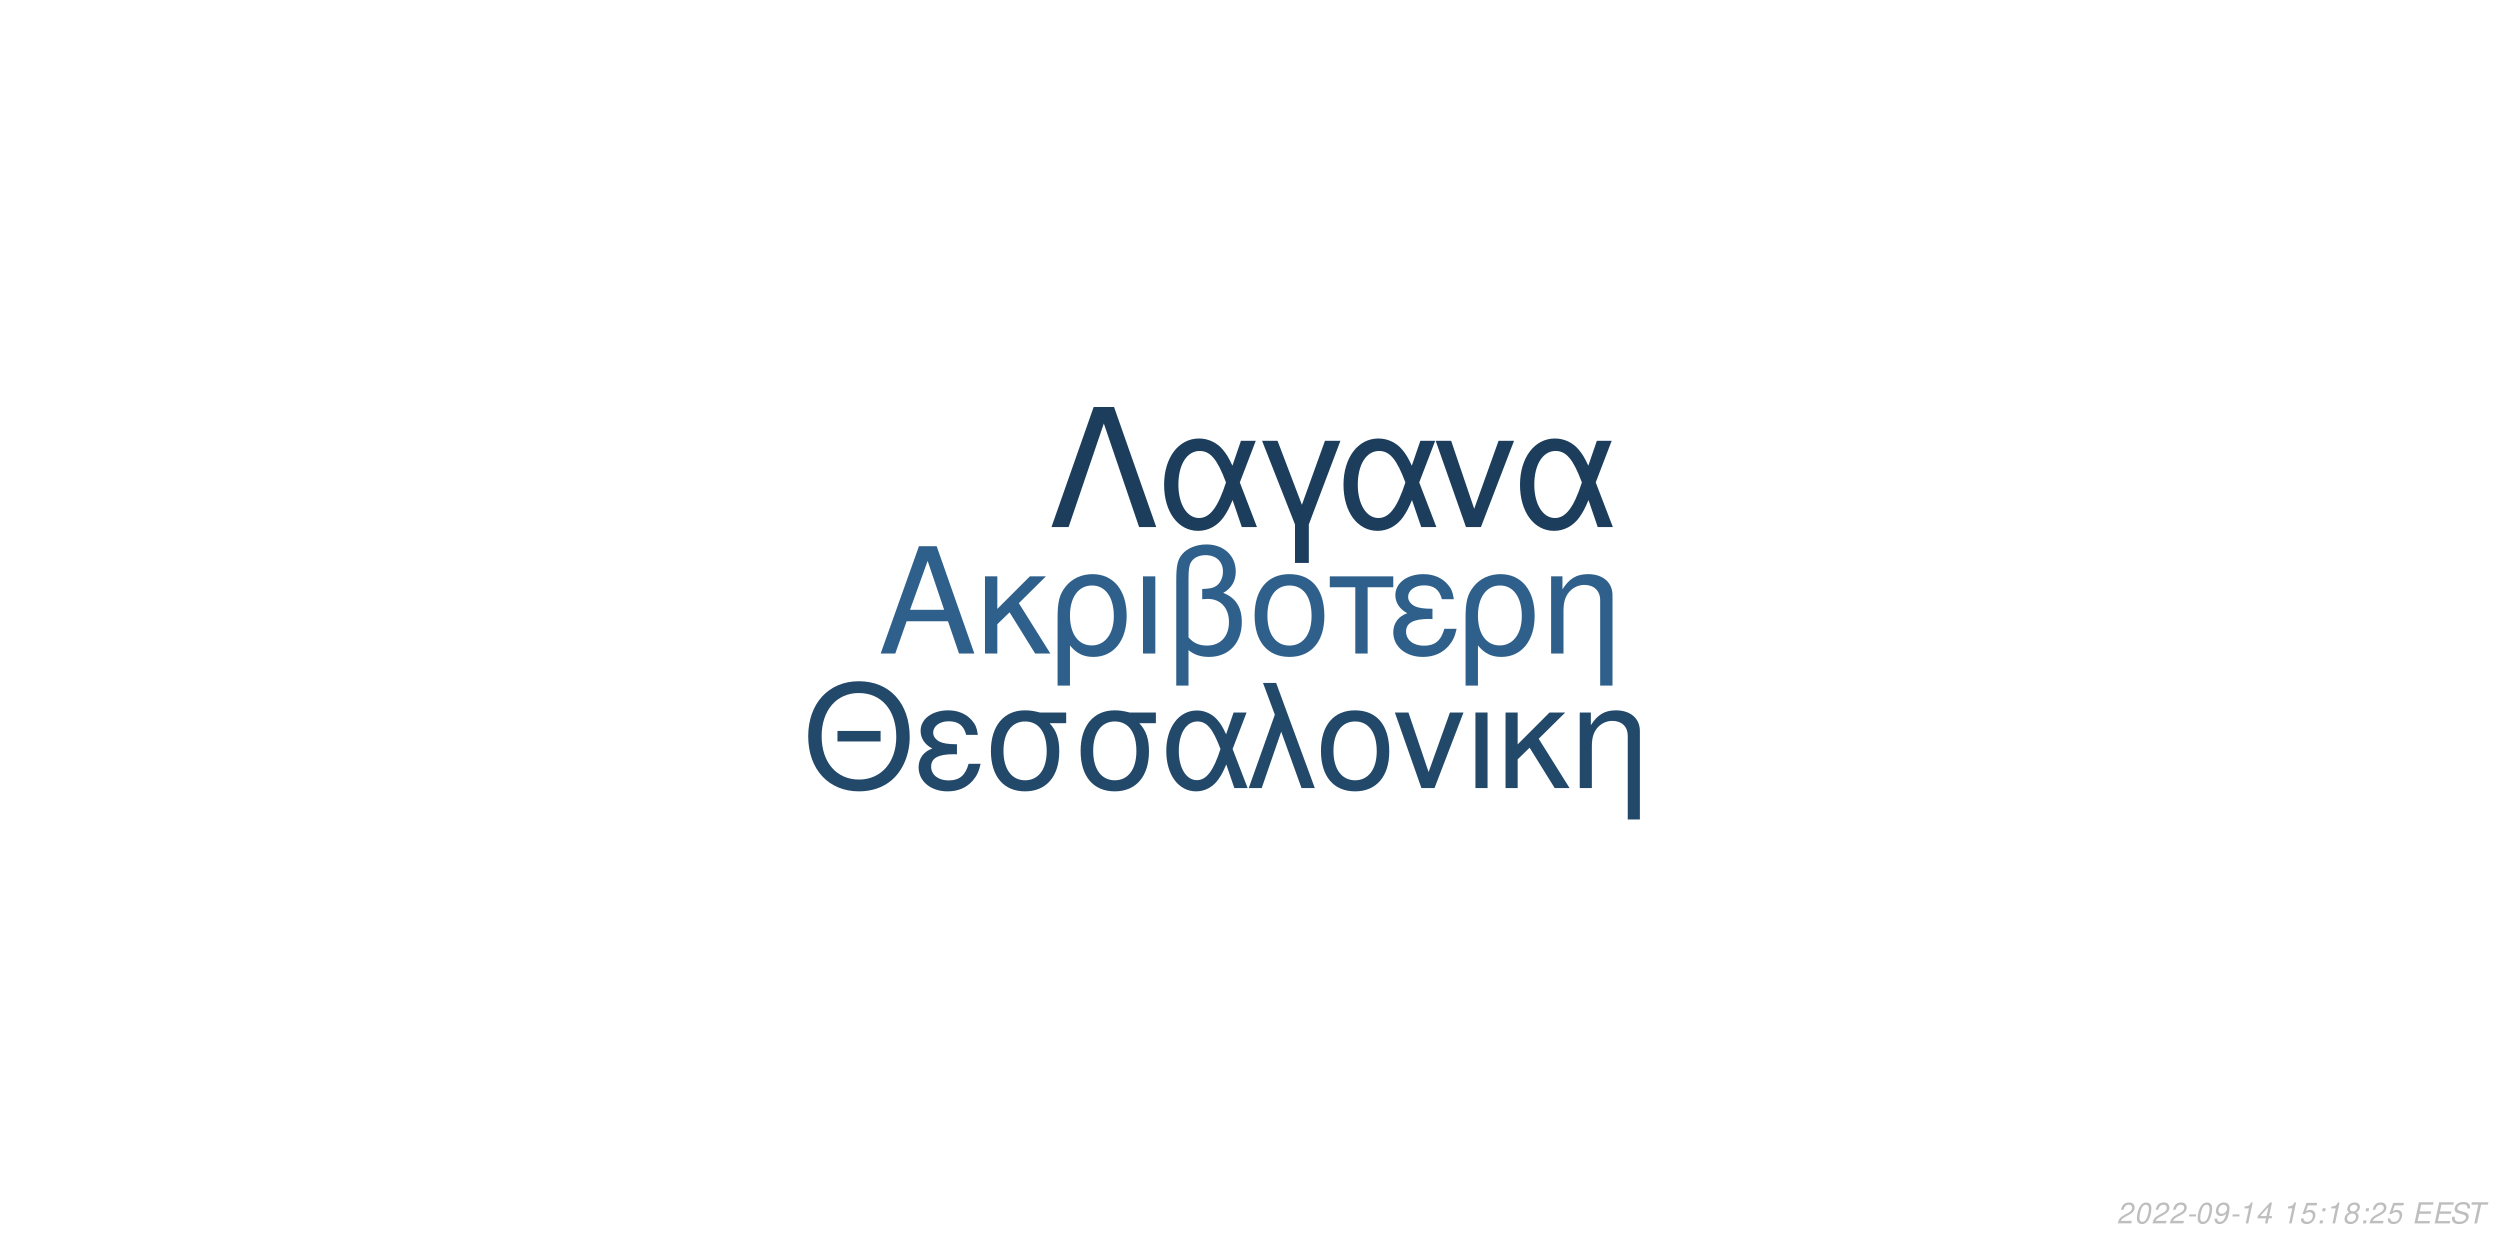
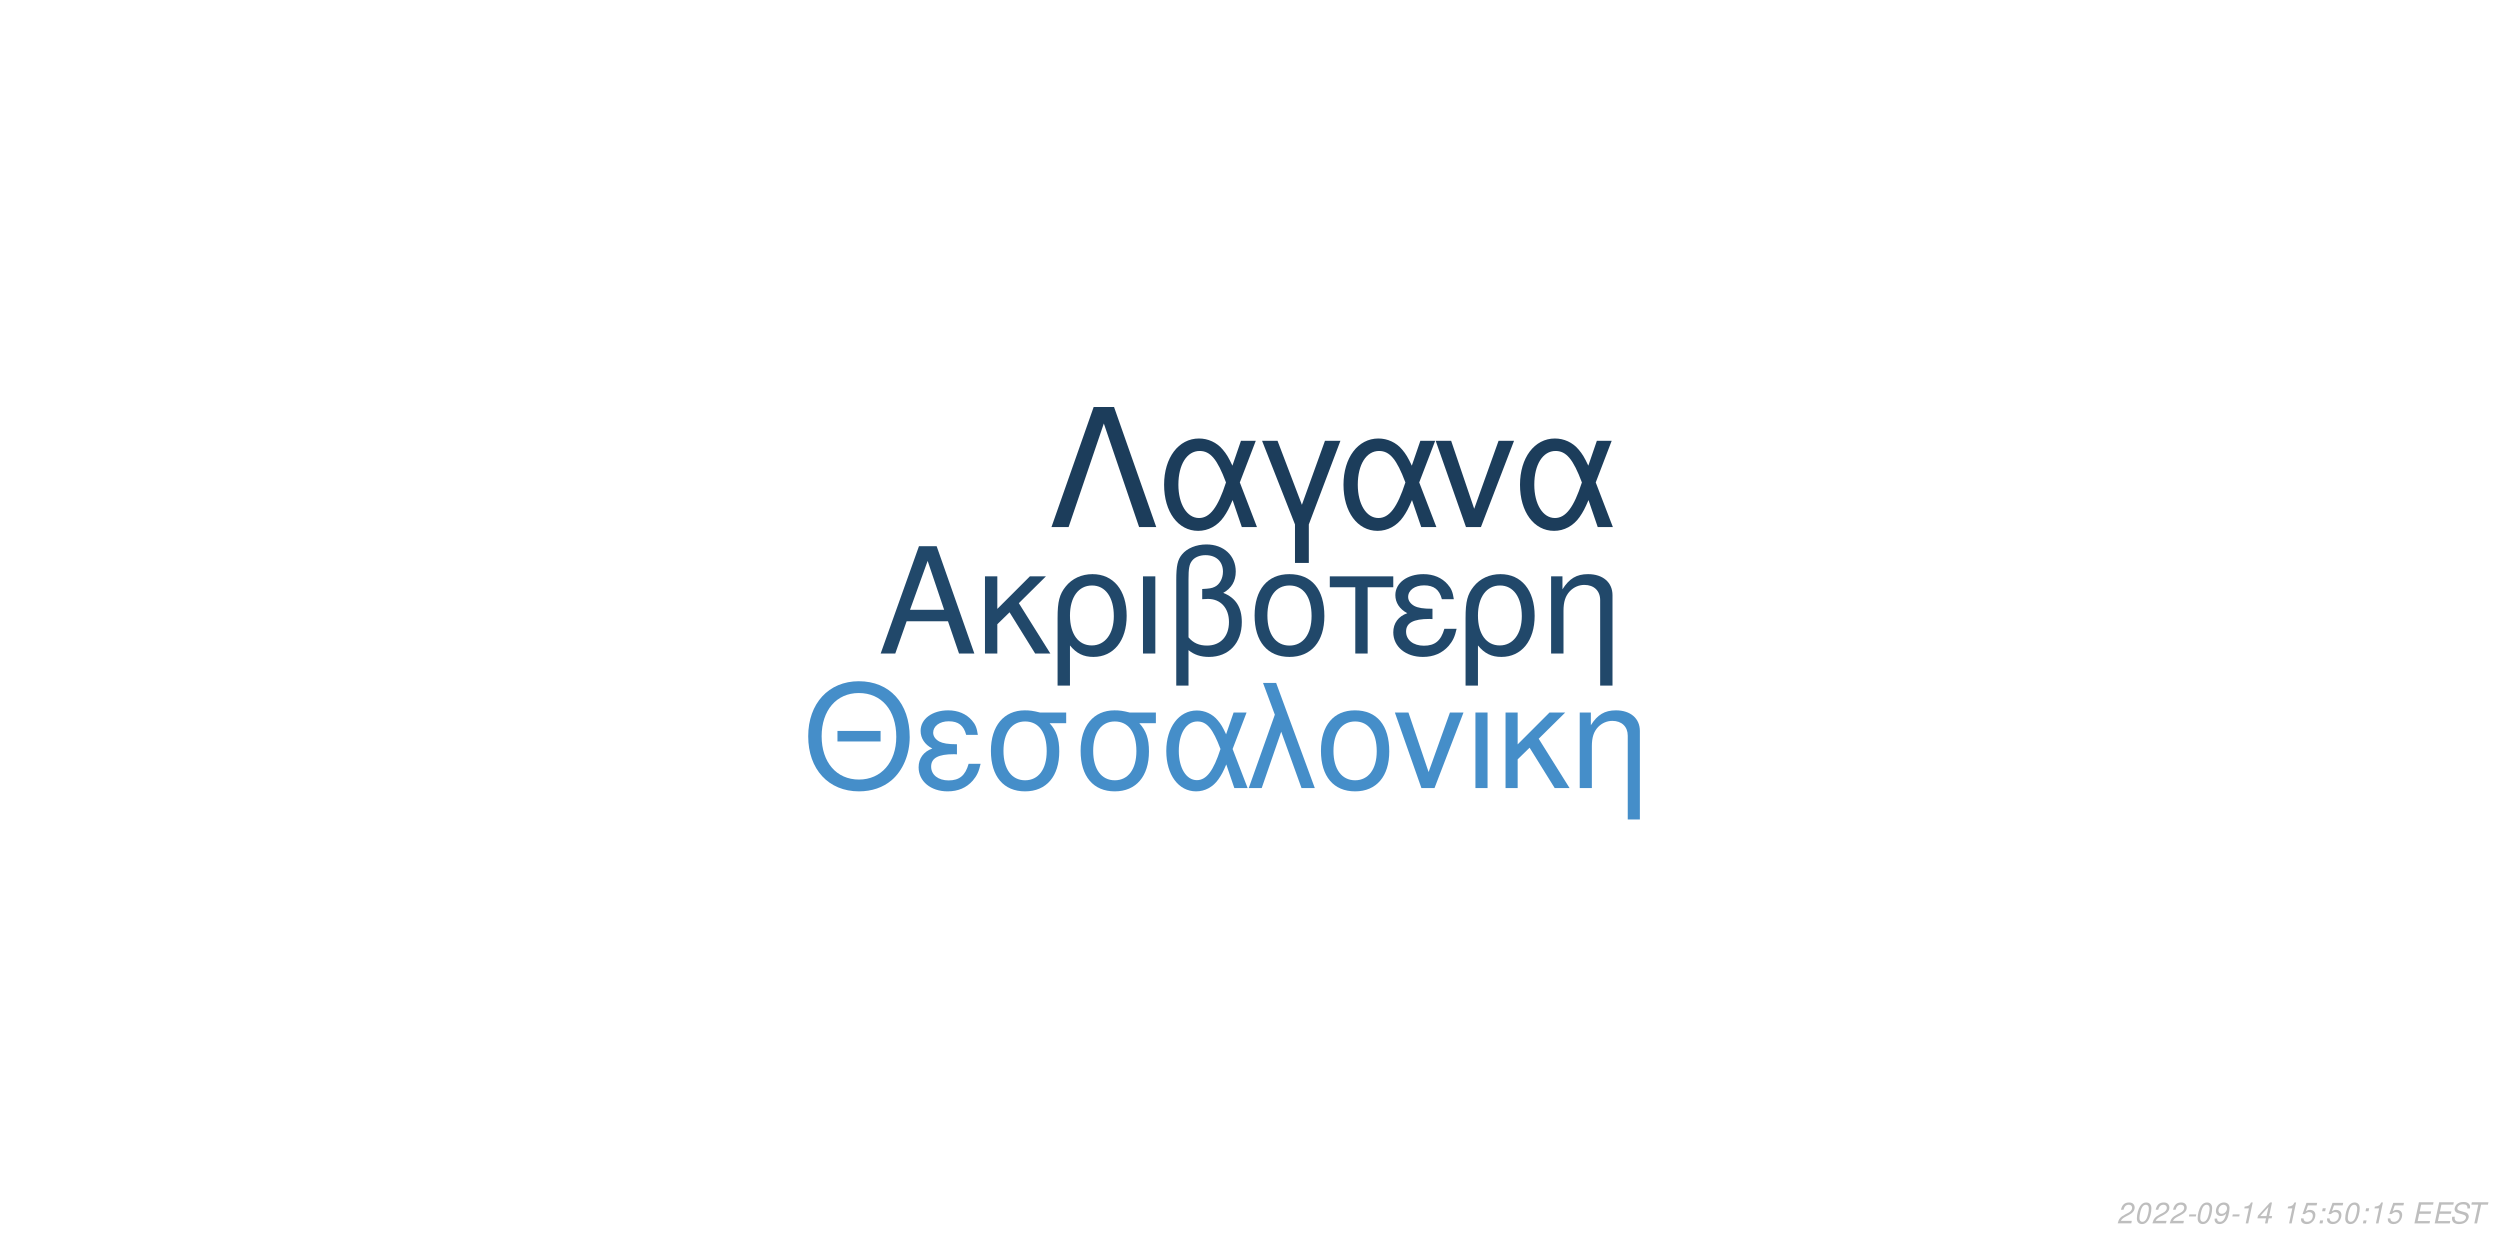
<svg xmlns="http://www.w3.org/2000/svg" xmlns:xlink="http://www.w3.org/1999/xlink" width="864pt" height="432pt" viewBox="0 0 864 432" version="1.1">
  <defs>
    <g>
      <symbol overflow="visible" id="glyph0-0">
        <path style="stroke:none;" d="" />
      </symbol>
      <symbol overflow="visible" id="glyph0-1">
        <path style="stroke:none;" d="M 24.125 -11.141 L 27.938 0 L 33.234 0 L 20.203 -37.094 L 14.094 -37.094 L 0.859 0 L 5.906 0 L 9.828 -11.141 Z M 22.797 -15.109 L 11 -15.109 L 17.094 -32.016 Z M 22.797 -15.109 " />
      </symbol>
      <symbol overflow="visible" id="glyph0-2">
        <path style="stroke:none;" d="M 7.172 -15.422 L 7.172 -26.672 L 2.906 -26.672 L 2.906 0 L 7.172 0 L 7.172 -10.125 L 11.406 -14.25 L 20.25 0 L 25.5 0 L 14.609 -17.406 L 23.969 -26.672 L 18.422 -26.672 Z M 7.172 -15.422 " />
      </symbol>
      <symbol overflow="visible" id="glyph0-3">
        <path style="stroke:none;" d="M 3 11.094 L 7.281 11.094 L 7.281 -2.797 C 9.516 -0.047 11.953 1.172 15.375 1.172 C 22.344 1.172 26.875 -4.422 26.875 -13.031 C 26.875 -21.891 22.297 -27.438 15.062 -27.438 C 11.297 -27.438 7.984 -25.906 5.797 -23.156 C 3.672 -20.516 3 -17.969 3 -12.359 Z M 14.906 -23.516 C 19.547 -23.516 22.438 -19.438 22.438 -12.922 C 22.438 -6.812 19.391 -2.797 14.812 -2.797 C 10.172 -2.797 7.281 -6.766 7.281 -13.125 C 7.281 -19.484 10.234 -23.516 14.906 -23.516 Z M 14.906 -23.516 " />
      </symbol>
      <symbol overflow="visible" id="glyph0-4">
        <path style="stroke:none;" d="M 3.516 0 L 7.781 0 L 7.781 -26.672 L 3.516 -26.672 Z M 3.516 0 " />
      </symbol>
      <symbol overflow="visible" id="glyph0-5">
        <path style="stroke:none;" d="M 4.016 11.094 L 8.25 11.094 L 8.25 -1.172 C 10.172 0.406 12.422 1.172 15.312 1.172 C 22.188 1.172 26.672 -3.609 26.672 -10.891 C 26.672 -15.984 24.578 -19.234 20.25 -20.969 C 23.109 -22.547 24.578 -25.031 24.578 -28.344 C 24.578 -33.844 20.406 -37.703 14.453 -37.703 C 10.938 -37.703 7.734 -36.391 6 -34.25 C 4.484 -32.422 4.016 -30.328 4.016 -25.391 Z M 8.25 -25.656 C 8.25 -29.359 8.5 -30.844 9.469 -32.062 C 10.375 -33.281 12.156 -34 14.094 -34 C 17.812 -34 20.156 -31.812 20.156 -28.297 C 20.156 -25.953 18.984 -23.812 17.297 -23.047 C 16.281 -22.547 15.469 -22.438 12.984 -22.297 L 12.984 -18.781 C 13.734 -18.828 14.344 -18.875 14.969 -18.875 C 19.344 -18.875 22.234 -15.719 22.234 -10.891 C 22.234 -5.906 19.281 -2.75 14.656 -2.75 C 11.953 -2.75 9.922 -3.609 8.25 -5.594 Z M 8.25 -25.656 " />
      </symbol>
      <symbol overflow="visible" id="glyph0-6">
        <path style="stroke:none;" d="M 14.094 -27.438 C 6.562 -27.438 2.094 -22.094 2.094 -13.125 C 2.094 -4.125 6.562 1.172 14.141 1.172 C 21.672 1.172 26.203 -4.172 26.203 -12.922 C 26.203 -22.188 21.828 -27.438 14.094 -27.438 Z M 14.141 -23.516 C 18.938 -23.516 21.781 -19.594 21.781 -12.984 C 21.781 -6.672 18.828 -2.75 14.141 -2.75 C 9.422 -2.75 6.516 -6.672 6.516 -13.125 C 6.516 -19.594 9.422 -23.516 14.141 -23.516 Z M 14.141 -23.516 " />
      </symbol>
      <symbol overflow="visible" id="glyph0-7">
        <path style="stroke:none;" d="M 7.891 0 L 12.156 0 L 12.156 -22.906 L 21.016 -22.906 L 21.016 -26.672 L -0.922 -26.672 L -0.922 -22.906 L 7.891 -22.906 Z M 7.891 0 " />
      </symbol>
      <symbol overflow="visible" id="glyph0-8">
        <path style="stroke:none;" d="M 14.562 -15.469 C 11.344 -15.469 9.562 -15.781 8.297 -16.438 C 6.922 -17.203 6.156 -18.328 6.156 -19.547 C 6.156 -21.891 8.453 -23.562 11.656 -23.562 C 15.062 -23.562 16.953 -22.094 17.812 -18.781 L 21.938 -18.781 C 21.578 -21.266 21.062 -22.5 19.797 -23.922 C 17.812 -26.203 14.906 -27.438 11.453 -27.438 C 5.797 -27.438 1.734 -24.375 1.734 -20.203 C 1.734 -17.609 3.156 -15.375 5.859 -13.938 C 2.797 -12.875 1.016 -10.484 1.016 -7.328 C 1.016 -2.391 5.297 1.172 11.25 1.172 C 14.969 1.172 17.906 -0.109 20.156 -2.641 C 21.578 -4.328 22.297 -5.797 22.906 -8.547 L 18.672 -8.547 C 17.5 -4.422 15.422 -2.703 11.609 -2.703 C 7.938 -2.703 5.438 -4.688 5.438 -7.578 C 5.438 -10.578 7.938 -11.953 13.484 -11.953 C 13.641 -11.953 14.094 -11.953 14.562 -11.906 Z M 14.562 -15.469 " />
      </symbol>
      <symbol overflow="visible" id="glyph0-9">
        <path style="stroke:none;" d="M 3.562 -26.672 L 3.562 0 L 7.844 0 L 7.844 -14.703 C 7.844 -17.906 8.5 -19.891 10.031 -21.531 C 11.406 -22.953 13.188 -23.719 15.062 -23.719 C 18.375 -23.719 20.516 -21.672 20.516 -18.469 L 20.516 11.094 L 24.781 11.094 L 24.781 -20.156 C 24.781 -24.578 21.469 -27.438 16.328 -27.438 C 12.359 -27.438 9.828 -25.906 7.484 -22.188 L 7.484 -26.672 Z M 3.562 -26.672 " />
      </symbol>
      <symbol overflow="visible" id="glyph1-0">
        <path style="stroke:none;" d="" />
      </symbol>
      <symbol overflow="visible" id="glyph1-1">
        <path style="stroke:none;" d="M 26.859 -19.734 L 11.953 -19.734 L 11.953 -16.094 L 26.859 -16.094 Z M 19.328 -36.922 C 8.922 -36.922 1.844 -29.25 1.844 -17.891 C 1.844 -6.484 8.875 1.141 19.391 1.141 C 23.812 1.141 27.703 -0.203 30.641 -2.688 C 34.578 -6.031 36.922 -11.656 36.922 -17.594 C 36.922 -29.297 30 -36.922 19.328 -36.922 Z M 19.328 -32.844 C 27.203 -32.844 32.281 -26.906 32.281 -17.688 C 32.281 -8.922 27.062 -2.938 19.391 -2.938 C 11.609 -2.938 6.484 -8.922 6.484 -17.891 C 6.484 -26.859 11.609 -32.844 19.328 -32.844 Z M 19.328 -32.844 " />
      </symbol>
      <symbol overflow="visible" id="glyph1-2">
        <path style="stroke:none;" d="M 14.25 -15.141 C 11.109 -15.141 9.375 -15.453 8.125 -16.094 C 6.781 -16.844 6.031 -17.938 6.031 -19.141 C 6.031 -21.422 8.266 -23.078 11.406 -23.078 C 14.75 -23.078 16.594 -21.625 17.438 -18.391 L 21.469 -18.391 C 21.125 -20.828 20.625 -22.031 19.391 -23.422 C 17.438 -25.656 14.594 -26.859 11.219 -26.859 C 5.688 -26.859 1.688 -23.875 1.688 -19.781 C 1.688 -17.234 3.094 -15.047 5.734 -13.656 C 2.734 -12.609 1 -10.266 1 -7.172 C 1 -2.344 5.188 1.141 11.016 1.141 C 14.656 1.141 17.547 -0.094 19.734 -2.594 C 21.125 -4.234 21.828 -5.688 22.422 -8.375 L 18.281 -8.375 C 17.141 -4.328 15.094 -2.641 11.359 -2.641 C 7.766 -2.641 5.328 -4.578 5.328 -7.422 C 5.328 -10.359 7.766 -11.703 13.203 -11.703 C 13.359 -11.703 13.797 -11.703 14.25 -11.656 Z M 14.25 -15.141 " />
      </symbol>
      <symbol overflow="visible" id="glyph1-3">
        <path style="stroke:none;" d="M 29 -26.109 L 19.938 -26.109 C 17.594 -26.703 16.438 -26.859 14.703 -26.859 C 7.469 -26.859 2.984 -21.469 2.984 -12.859 C 2.984 -4.031 7.375 1.141 14.797 1.141 C 22.172 1.141 26.609 -4.078 26.609 -12.656 C 26.609 -17.047 25.656 -19.828 23.266 -22.422 L 29 -22.422 Z M 14.797 -23.016 C 19.531 -23.016 22.266 -19.234 22.266 -12.75 C 22.266 -6.531 19.438 -2.688 14.797 -2.688 C 10.172 -2.688 7.328 -6.531 7.328 -12.859 C 7.328 -19.188 10.172 -23.016 14.797 -23.016 Z M 14.797 -23.016 " />
      </symbol>
      <symbol overflow="visible" id="glyph1-4">
        <path style="stroke:none;" d="M 29.344 -26.109 L 24.859 -26.109 L 22.266 -18.578 C 21.125 -21.031 20.484 -22.125 19.328 -23.469 C 17.547 -25.609 14.906 -26.812 12.156 -26.812 C 5.984 -26.812 1.594 -20.984 1.594 -12.812 C 1.594 -4.578 5.828 1.141 11.906 1.141 C 14.953 1.141 17.734 -0.344 19.625 -3.047 C 20.672 -4.531 21.281 -5.688 22.328 -8.172 L 25.109 0 L 29.703 0 L 24.516 -13.5 Z M 20.328 -13.5 C 17.891 -5.922 15.453 -2.734 12.156 -2.734 C 8.516 -2.734 5.922 -6.922 5.922 -12.812 C 5.922 -18.938 8.516 -23.016 12.359 -23.016 C 15.594 -23.016 17.688 -20.531 20.328 -13.5 Z M 20.328 -13.5 " />
      </symbol>
      <symbol overflow="visible" id="glyph1-5">
        <path style="stroke:none;" d="M 1.094 0 L 5.578 0 L 12.312 -19.484 L 19.328 0 L 23.922 0 L 10.562 -36.328 L 6.031 -36.328 L 10.109 -25.359 Z M 1.094 0 " />
      </symbol>
      <symbol overflow="visible" id="glyph1-6">
        <path style="stroke:none;" d="M 13.797 -26.859 C 6.422 -26.859 2.047 -21.625 2.047 -12.859 C 2.047 -4.031 6.422 1.141 13.859 1.141 C 21.234 1.141 25.656 -4.078 25.656 -12.656 C 25.656 -21.719 21.375 -26.859 13.797 -26.859 Z M 13.859 -23.016 C 18.531 -23.016 21.328 -19.188 21.328 -12.703 C 21.328 -6.531 18.438 -2.688 13.859 -2.688 C 9.219 -2.688 6.375 -6.531 6.375 -12.859 C 6.375 -19.188 9.219 -23.016 13.859 -23.016 Z M 13.859 -23.016 " />
      </symbol>
      <symbol overflow="visible" id="glyph1-7">
        <path style="stroke:none;" d="M 14.297 0 L 24.312 -26.109 L 19.625 -26.109 L 12.25 -5.531 L 5.281 -26.109 L 0.594 -26.109 L 9.766 0 Z M 14.297 0 " />
      </symbol>
      <symbol overflow="visible" id="glyph1-8">
        <path style="stroke:none;" d="M 3.438 0 L 7.625 0 L 7.625 -26.109 L 3.438 -26.109 Z M 3.438 0 " />
      </symbol>
      <symbol overflow="visible" id="glyph1-9">
        <path style="stroke:none;" d="M 7.031 -15.094 L 7.031 -26.109 L 2.844 -26.109 L 2.844 0 L 7.031 0 L 7.031 -9.922 L 11.156 -13.953 L 19.828 0 L 24.969 0 L 14.297 -17.047 L 23.469 -26.109 L 18.031 -26.109 Z M 7.031 -15.094 " />
      </symbol>
      <symbol overflow="visible" id="glyph1-10">
        <path style="stroke:none;" d="M 3.484 -26.109 L 3.484 0 L 7.672 0 L 7.672 -14.406 C 7.672 -17.547 8.328 -19.484 9.812 -21.078 C 11.156 -22.469 12.906 -23.219 14.75 -23.219 C 17.984 -23.219 20.078 -21.234 20.078 -18.094 L 20.078 10.859 L 24.266 10.859 L 24.266 -19.734 C 24.266 -24.062 21.031 -26.859 16 -26.859 C 12.109 -26.859 9.609 -25.359 7.328 -21.719 L 7.328 -26.109 Z M 3.484 -26.109 " />
      </symbol>
      <symbol overflow="visible" id="glyph2-0">
        <path style="stroke:none;" d="" />
      </symbol>
      <symbol overflow="visible" id="glyph2-1">
        <path style="stroke:none;" d="M 22.531 -41.484 L 15.484 -41.484 L 0.906 0 L 6.828 0 L 19 -35.797 L 31.188 0 L 37.109 0 Z M 22.531 -41.484 " />
      </symbol>
      <symbol overflow="visible" id="glyph2-2">
        <path style="stroke:none;" d="M 33.516 -29.812 L 28.391 -29.812 L 25.438 -21.219 C 24.125 -24.016 23.391 -25.266 22.078 -26.797 C 20.031 -29.25 17.016 -30.609 13.891 -30.609 C 6.828 -30.609 1.828 -23.953 1.828 -14.625 C 1.828 -5.234 6.656 1.312 13.594 1.312 C 17.078 1.312 20.266 -0.391 22.422 -3.469 C 23.609 -5.172 24.297 -6.484 25.5 -9.328 L 28.688 0 L 33.922 0 L 28 -15.422 Z M 23.219 -15.422 C 20.422 -6.766 17.641 -3.125 13.891 -3.125 C 9.734 -3.125 6.766 -7.906 6.766 -14.625 C 6.766 -21.625 9.734 -26.297 14.109 -26.297 C 17.812 -26.297 20.203 -23.453 23.219 -15.422 Z M 23.219 -15.422 " />
      </symbol>
      <symbol overflow="visible" id="glyph2-3">
        <path style="stroke:none;" d="M 12.062 12.406 L 16.844 12.406 L 16.844 -0.906 L 27.766 -29.812 L 22.422 -29.812 L 14.453 -7.688 L 6.031 -29.812 L 0.688 -29.812 L 12.062 -0.906 Z M 12.062 12.406 " />
      </symbol>
      <symbol overflow="visible" id="glyph2-4">
        <path style="stroke:none;" d="M 16.328 0 L 27.766 -29.812 L 22.422 -29.812 L 14 -6.312 L 6.031 -29.812 L 0.688 -29.812 L 11.156 0 Z M 16.328 0 " />
      </symbol>
      <symbol overflow="visible" id="glyph3-0">
        <path style="stroke:none;" d="" />
      </symbol>
      <symbol overflow="visible" id="glyph3-1">
        <path style="stroke:none;" d="M 5.234 -0.875 L 1.469 -0.875 C 1.641 -1.375 2.203 -1.891 3.109 -2.344 L 4.234 -2.938 C 5.562 -3.625 6.219 -4.469 6.219 -5.484 C 6.219 -5.938 6.062 -6.359 5.797 -6.656 C 5.469 -7.047 4.984 -7.234 4.312 -7.234 C 2.766 -7.234 1.891 -6.453 1.484 -4.734 L 2.375 -4.734 C 2.484 -5.188 2.609 -5.484 2.797 -5.75 C 3.094 -6.203 3.609 -6.453 4.188 -6.453 C 4.891 -6.453 5.344 -6.031 5.344 -5.375 C 5.344 -4.703 4.859 -4.094 4.016 -3.656 L 2.984 -3.125 C 1.234 -2.188 0.797 -1.656 0.344 -0.016 L 5.047 -0.016 Z M 5.234 -0.875 " />
      </symbol>
      <symbol overflow="visible" id="glyph3-2">
        <path style="stroke:none;" d="M 4.203 -7.234 C 3.375 -7.234 2.688 -6.812 2.125 -5.984 C 1.484 -5.047 0.984 -3.188 0.984 -1.734 C 0.984 -1.109 1.172 -0.562 1.484 -0.266 C 1.797 0.047 2.281 0.234 2.766 0.234 C 3.625 0.234 4.281 -0.156 4.859 -1.016 C 5.516 -1.953 6 -3.797 6 -5.266 C 6 -6.5 5.328 -7.234 4.203 -7.234 Z M 4.094 -6.453 C 4.734 -6.453 5.125 -5.984 5.125 -5.156 C 5.125 -4.203 4.781 -2.625 4.406 -1.812 C 3.984 -0.938 3.516 -0.547 2.875 -0.547 C 2.25 -0.547 1.875 -1.031 1.875 -1.828 C 1.875 -2.797 2.203 -4.344 2.594 -5.203 C 2.984 -6.047 3.453 -6.453 4.094 -6.453 Z M 4.094 -6.453 " />
      </symbol>
      <symbol overflow="visible" id="glyph3-3">
        <path style="stroke:none;" d="M 3.516 -3.125 L 1.125 -3.125 L 0.969 -2.406 L 3.359 -2.406 Z M 3.516 -3.125 " />
      </symbol>
      <symbol overflow="visible" id="glyph3-4">
        <path style="stroke:none;" d="M 0.844 -1.656 C 0.844 -1.547 0.844 -1.438 0.844 -1.375 C 0.844 -0.406 1.531 0.234 2.578 0.234 C 3.203 0.234 3.766 0.016 4.297 -0.438 C 4.938 -1 5.312 -1.656 5.594 -2.719 C 5.844 -3.672 6.016 -4.766 6.016 -5.375 C 6.016 -5.844 5.844 -6.328 5.547 -6.656 C 5.203 -7.031 4.703 -7.234 4.062 -7.234 C 2.516 -7.234 1.297 -5.938 1.297 -4.266 C 1.297 -3.203 1.984 -2.547 3.047 -2.547 C 3.484 -2.547 3.953 -2.672 4.281 -2.891 C 4.406 -2.984 4.547 -3.078 4.828 -3.344 C 4.438 -1.484 3.703 -0.547 2.703 -0.547 C 2.109 -0.547 1.719 -0.938 1.719 -1.547 L 1.719 -1.656 Z M 3.953 -6.453 C 4.625 -6.453 5.141 -5.953 5.141 -5.281 C 5.141 -4.188 4.312 -3.312 3.297 -3.312 C 2.594 -3.312 2.172 -3.734 2.172 -4.453 C 2.172 -5.562 2.984 -6.453 3.953 -6.453 Z M 3.953 -6.453 " />
      </symbol>
      <symbol overflow="visible" id="glyph3-5">
        <path style="stroke:none;" d="M 3.703 -5.188 L 2.594 0 L 3.469 0 L 5.016 -7.234 L 4.438 -7.234 C 3.906 -6.156 3.688 -6.016 2.234 -5.812 L 2.109 -5.188 Z M 3.703 -5.188 " />
      </symbol>
      <symbol overflow="visible" id="glyph3-6">
        <path style="stroke:none;" d="M 3.625 -1.75 L 3.266 0 L 4.141 0 L 4.516 -1.75 L 5.562 -1.75 L 5.734 -2.531 L 4.688 -2.531 L 5.688 -7.234 L 5.016 -7.234 L 0.844 -2.672 L 0.641 -1.75 Z M 3.797 -2.531 L 1.594 -2.531 L 4.469 -5.703 Z M 3.797 -2.531 " />
      </symbol>
      <symbol overflow="visible" id="glyph3-7">
        <path style="stroke:none;" d="" />
      </symbol>
      <symbol overflow="visible" id="glyph3-8">
        <path style="stroke:none;" d="M 6.297 -7.094 L 2.594 -7.094 L 1.234 -3.234 L 2.047 -3.234 C 2.656 -3.766 2.938 -3.906 3.531 -3.906 C 4.328 -3.906 4.797 -3.453 4.797 -2.688 C 4.797 -1.438 3.969 -0.547 2.828 -0.547 C 2.031 -0.547 1.609 -0.938 1.578 -1.734 L 0.703 -1.734 L 0.703 -1.516 C 0.703 -0.938 0.844 -0.547 1.188 -0.266 C 1.562 0.062 2.078 0.234 2.703 0.234 C 3.656 0.234 4.391 -0.156 4.984 -0.922 C 5.422 -1.5 5.672 -2.234 5.672 -2.953 C 5.672 -4 4.938 -4.672 3.812 -4.672 C 3.328 -4.672 2.906 -4.547 2.406 -4.234 L 3.109 -6.219 L 6.109 -6.219 Z M 6.297 -7.094 " />
      </symbol>
      <symbol overflow="visible" id="glyph3-9">
        <path style="stroke:none;" d="M 2.359 -1.031 L 1.312 -1.031 L 1.094 0 L 2.141 0 Z M 3.266 -5.234 L 2.219 -5.234 L 2 -4.203 L 3.047 -4.203 Z M 3.266 -5.234 " />
      </symbol>
      <symbol overflow="visible" id="glyph3-10">
-         <path style="stroke:none;" d="M 4.766 -3.797 C 5.078 -3.969 5.234 -4.078 5.438 -4.234 C 5.812 -4.594 6.062 -5.172 6.062 -5.734 C 6.062 -6.625 5.344 -7.234 4.266 -7.234 C 2.812 -7.234 1.703 -6.219 1.703 -4.875 C 1.703 -4.406 1.875 -4.125 2.359 -3.812 C 1.297 -3.312 0.75 -2.516 0.75 -1.469 C 0.75 -0.438 1.547 0.234 2.812 0.234 C 3.656 0.234 4.359 -0.094 4.938 -0.734 C 5.359 -1.234 5.609 -1.859 5.609 -2.438 C 5.609 -3.047 5.312 -3.516 4.766 -3.797 Z M 4.109 -6.453 C 4.797 -6.453 5.188 -6.125 5.188 -5.578 C 5.188 -5.266 5.062 -4.922 4.859 -4.672 C 4.562 -4.312 4.188 -4.156 3.656 -4.156 C 2.984 -4.156 2.594 -4.453 2.594 -4.984 C 2.594 -5.859 3.203 -6.453 4.109 -6.453 Z M 3.453 -3.406 C 4.234 -3.406 4.734 -2.984 4.734 -2.312 C 4.734 -1.312 3.922 -0.547 2.875 -0.547 C 2.125 -0.547 1.625 -0.969 1.625 -1.625 C 1.625 -2.609 2.438 -3.406 3.453 -3.406 Z M 3.453 -3.406 " />
+         <path style="stroke:none;" d="M 2.547 -3.312 L 6.5 -3.312 L 6.688 -4.141 L 2.719 -4.141 L 3.219 -6.469 L 7.344 -6.469 L 7.516 -7.297 L 2.453 -7.297 L 0.906 0 L 6.125 0 L 6.297 -0.812 L 2.016 -0.812 Z M 2.547 -3.312 " />
      </symbol>
      <symbol overflow="visible" id="glyph3-11">
-         <path style="stroke:none;" d="M 2.547 -3.312 L 6.5 -3.312 L 6.688 -4.141 L 2.719 -4.141 L 3.219 -6.469 L 7.344 -6.469 L 7.516 -7.297 L 2.453 -7.297 L 0.906 0 L 6.125 0 L 6.297 -0.812 L 2.016 -0.812 Z M 2.547 -3.312 " />
+         <path style="stroke:none;" d="M 7.062 -5.156 C 7.125 -5.438 7.141 -5.562 7.141 -5.703 C 7.141 -6.156 6.938 -6.594 6.594 -6.891 C 6.188 -7.25 5.656 -7.406 4.875 -7.406 C 3.844 -7.406 3.047 -7.125 2.5 -6.562 C 2.094 -6.141 1.781 -5.438 1.781 -4.922 C 1.781 -4.297 2.219 -3.766 2.891 -3.562 L 4.594 -3.094 C 5.406 -2.859 5.734 -2.578 5.734 -2.094 C 5.734 -1.781 5.547 -1.406 5.266 -1.141 C 4.844 -0.766 4.266 -0.578 3.453 -0.578 C 2.328 -0.578 1.812 -0.984 1.812 -1.906 C 1.812 -2.047 1.812 -2.125 1.844 -2.312 L 0.984 -2.312 C 0.906 -2.062 0.891 -1.906 0.891 -1.688 C 0.891 -0.484 1.797 0.234 3.297 0.234 C 4.359 0.234 5.234 -0.062 5.812 -0.609 C 6.344 -1.078 6.688 -1.797 6.688 -2.375 C 6.688 -2.641 6.609 -2.906 6.453 -3.156 C 6.234 -3.5 5.938 -3.703 5.469 -3.828 L 3.75 -4.312 C 2.984 -4.547 2.734 -4.734 2.734 -5.188 C 2.734 -5.547 2.875 -5.844 3.188 -6.109 C 3.547 -6.438 4.031 -6.594 4.703 -6.594 C 5.266 -6.594 5.688 -6.484 5.906 -6.297 C 6.094 -6.125 6.219 -5.797 6.219 -5.516 C 6.219 -5.422 6.203 -5.344 6.188 -5.156 Z M 7.062 -5.156 " />
      </symbol>
      <symbol overflow="visible" id="glyph3-12">
-         <path style="stroke:none;" d="M 7.062 -5.156 C 7.125 -5.438 7.141 -5.562 7.141 -5.703 C 7.141 -6.156 6.938 -6.594 6.594 -6.891 C 6.188 -7.25 5.656 -7.406 4.875 -7.406 C 3.844 -7.406 3.047 -7.125 2.5 -6.562 C 2.094 -6.141 1.781 -5.438 1.781 -4.922 C 1.781 -4.297 2.219 -3.766 2.891 -3.562 L 4.594 -3.094 C 5.406 -2.859 5.734 -2.578 5.734 -2.094 C 5.734 -1.781 5.547 -1.406 5.266 -1.141 C 4.844 -0.766 4.266 -0.578 3.453 -0.578 C 2.328 -0.578 1.812 -0.984 1.812 -1.906 C 1.812 -2.047 1.812 -2.125 1.844 -2.312 L 0.984 -2.312 C 0.906 -2.062 0.891 -1.906 0.891 -1.688 C 0.891 -0.484 1.797 0.234 3.297 0.234 C 4.359 0.234 5.234 -0.062 5.812 -0.609 C 6.344 -1.078 6.688 -1.797 6.688 -2.375 C 6.688 -2.641 6.609 -2.906 6.453 -3.156 C 6.234 -3.5 5.938 -3.703 5.469 -3.828 L 3.75 -4.312 C 2.984 -4.547 2.734 -4.734 2.734 -5.188 C 2.734 -5.547 2.875 -5.844 3.188 -6.109 C 3.547 -6.438 4.031 -6.594 4.703 -6.594 C 5.266 -6.594 5.688 -6.484 5.906 -6.297 C 6.094 -6.125 6.219 -5.797 6.219 -5.516 C 6.219 -5.422 6.203 -5.344 6.188 -5.156 Z M 7.062 -5.156 " />
-       </symbol>
-       <symbol overflow="visible" id="glyph3-13">
        <path style="stroke:none;" d="M 4.938 -6.469 L 7.312 -6.469 L 7.484 -7.297 L 1.75 -7.297 L 1.578 -6.469 L 3.984 -6.469 L 2.609 0 L 3.547 0 Z M 4.938 -6.469 " />
      </symbol>
    </g>
  </defs>
  <g id="surface1">
    <rect x="0" y="0" width="864" height="432" style="fill:rgb(100%,100%,100%);fill-opacity:1;stroke:none;" />
-     <g style="fill:rgb(18.039%,37.647%,54.51%);fill-opacity:1;">
+     <g style="fill:rgb(12.941%,28.235%,41.569%);fill-opacity:1;">
      <use xlink:href="#glyph0-1" x="303.5" y="225.861" />
      <use xlink:href="#glyph0-2" x="337.5" y="225.861" />
      <use xlink:href="#glyph0-3" x="362.5" y="225.861" />
      <use xlink:href="#glyph0-4" x="391.5" y="225.861" />
      <use xlink:href="#glyph0-5" x="402.5" y="225.861" />
      <use xlink:href="#glyph0-6" x="431.5" y="225.861" />
      <use xlink:href="#glyph0-7" x="460.5" y="225.861" />
      <use xlink:href="#glyph0-8" x="480.5" y="225.861" />
      <use xlink:href="#glyph0-3" x="503.5" y="225.861" />
      <use xlink:href="#glyph0-9" x="532.5" y="225.861" />
    </g>
-     <g style="fill:rgb(13.333%,28.235%,41.569%);fill-opacity:1;">
+     <g style="fill:rgb(27.059%,55.686%,78.824%);fill-opacity:1;">
      <use xlink:href="#glyph1-1" x="277.473" y="272.354" />
      <use xlink:href="#glyph1-2" x="316.473" y="272.354" />
      <use xlink:href="#glyph1-3" x="339.473" y="272.354" />
      <use xlink:href="#glyph1-3" x="370.473" y="272.354" />
      <use xlink:href="#glyph1-4" x="401.473" y="272.354" />
      <use xlink:href="#glyph1-5" x="430.473" y="272.354" />
      <use xlink:href="#glyph1-6" x="454.473" y="272.354" />
      <use xlink:href="#glyph1-7" x="481.473" y="272.354" />
      <use xlink:href="#glyph1-8" x="506.473" y="272.354" />
      <use xlink:href="#glyph1-9" x="517.473" y="272.354" />
      <use xlink:href="#glyph1-10" x="542.473" y="272.354" />
    </g>
-     <g style="fill:rgb(10.98%,23.922%,36.078%);fill-opacity:1;">
+     <g style="fill:rgb(10.98%,23.922%,35.686%);fill-opacity:1;">
      <use xlink:href="#glyph2-1" x="362.484" y="182.152" />
      <use xlink:href="#glyph2-2" x="400.484" y="182.152" />
      <use xlink:href="#glyph2-3" x="435.484" y="182.152" />
      <use xlink:href="#glyph2-2" x="462.484" y="182.152" />
      <use xlink:href="#glyph2-4" x="495.484" y="182.152" />
      <use xlink:href="#glyph2-2" x="523.484" y="182.152" />
    </g>
    <g style="fill:rgb(74.51%,74.51%,74.51%);fill-opacity:1;">
      <use xlink:href="#glyph3-1" x="731.52" y="422.81" />
      <use xlink:href="#glyph3-2" x="737.52" y="422.81" />
      <use xlink:href="#glyph3-1" x="743.52" y="422.81" />
      <use xlink:href="#glyph3-1" x="749.52" y="422.81" />
      <use xlink:href="#glyph3-3" x="755.52" y="422.81" />
      <use xlink:href="#glyph3-2" x="758.52" y="422.81" />
      <use xlink:href="#glyph3-4" x="764.52" y="422.81" />
      <use xlink:href="#glyph3-3" x="770.52" y="422.81" />
      <use xlink:href="#glyph3-5" x="773.52" y="422.81" />
      <use xlink:href="#glyph3-6" x="779.52" y="422.81" />
      <use xlink:href="#glyph3-7" x="785.52" y="422.81" />
      <use xlink:href="#glyph3-5" x="788.52" y="422.81" />
      <use xlink:href="#glyph3-8" x="794.52" y="422.81" />
      <use xlink:href="#glyph3-9" x="800.52" y="422.81" />
-       <use xlink:href="#glyph3-5" x="803.52" y="422.81" />
-       <use xlink:href="#glyph3-10" x="809.52" y="422.81" />
+       <use xlink:href="#glyph3-8" x="803.52" y="422.81" />
+       <use xlink:href="#glyph3-2" x="809.52" y="422.81" />
      <use xlink:href="#glyph3-9" x="815.52" y="422.81" />
-       <use xlink:href="#glyph3-1" x="818.52" y="422.81" />
+       <use xlink:href="#glyph3-5" x="818.52" y="422.81" />
      <use xlink:href="#glyph3-8" x="824.52" y="422.81" />
      <use xlink:href="#glyph3-7" x="830.52" y="422.81" />
-       <use xlink:href="#glyph3-11" x="833.52" y="422.81" />
-       <use xlink:href="#glyph3-11" x="840.52" y="422.81" />
-       <use xlink:href="#glyph3-12" x="846.52" y="422.81" />
-       <use xlink:href="#glyph3-13" x="852.52" y="422.81" />
+       <use xlink:href="#glyph3-10" x="833.52" y="422.81" />
+       <use xlink:href="#glyph3-10" x="840.52" y="422.81" />
+       <use xlink:href="#glyph3-11" x="846.52" y="422.81" />
+       <use xlink:href="#glyph3-12" x="852.52" y="422.81" />
    </g>
  </g>
</svg>
